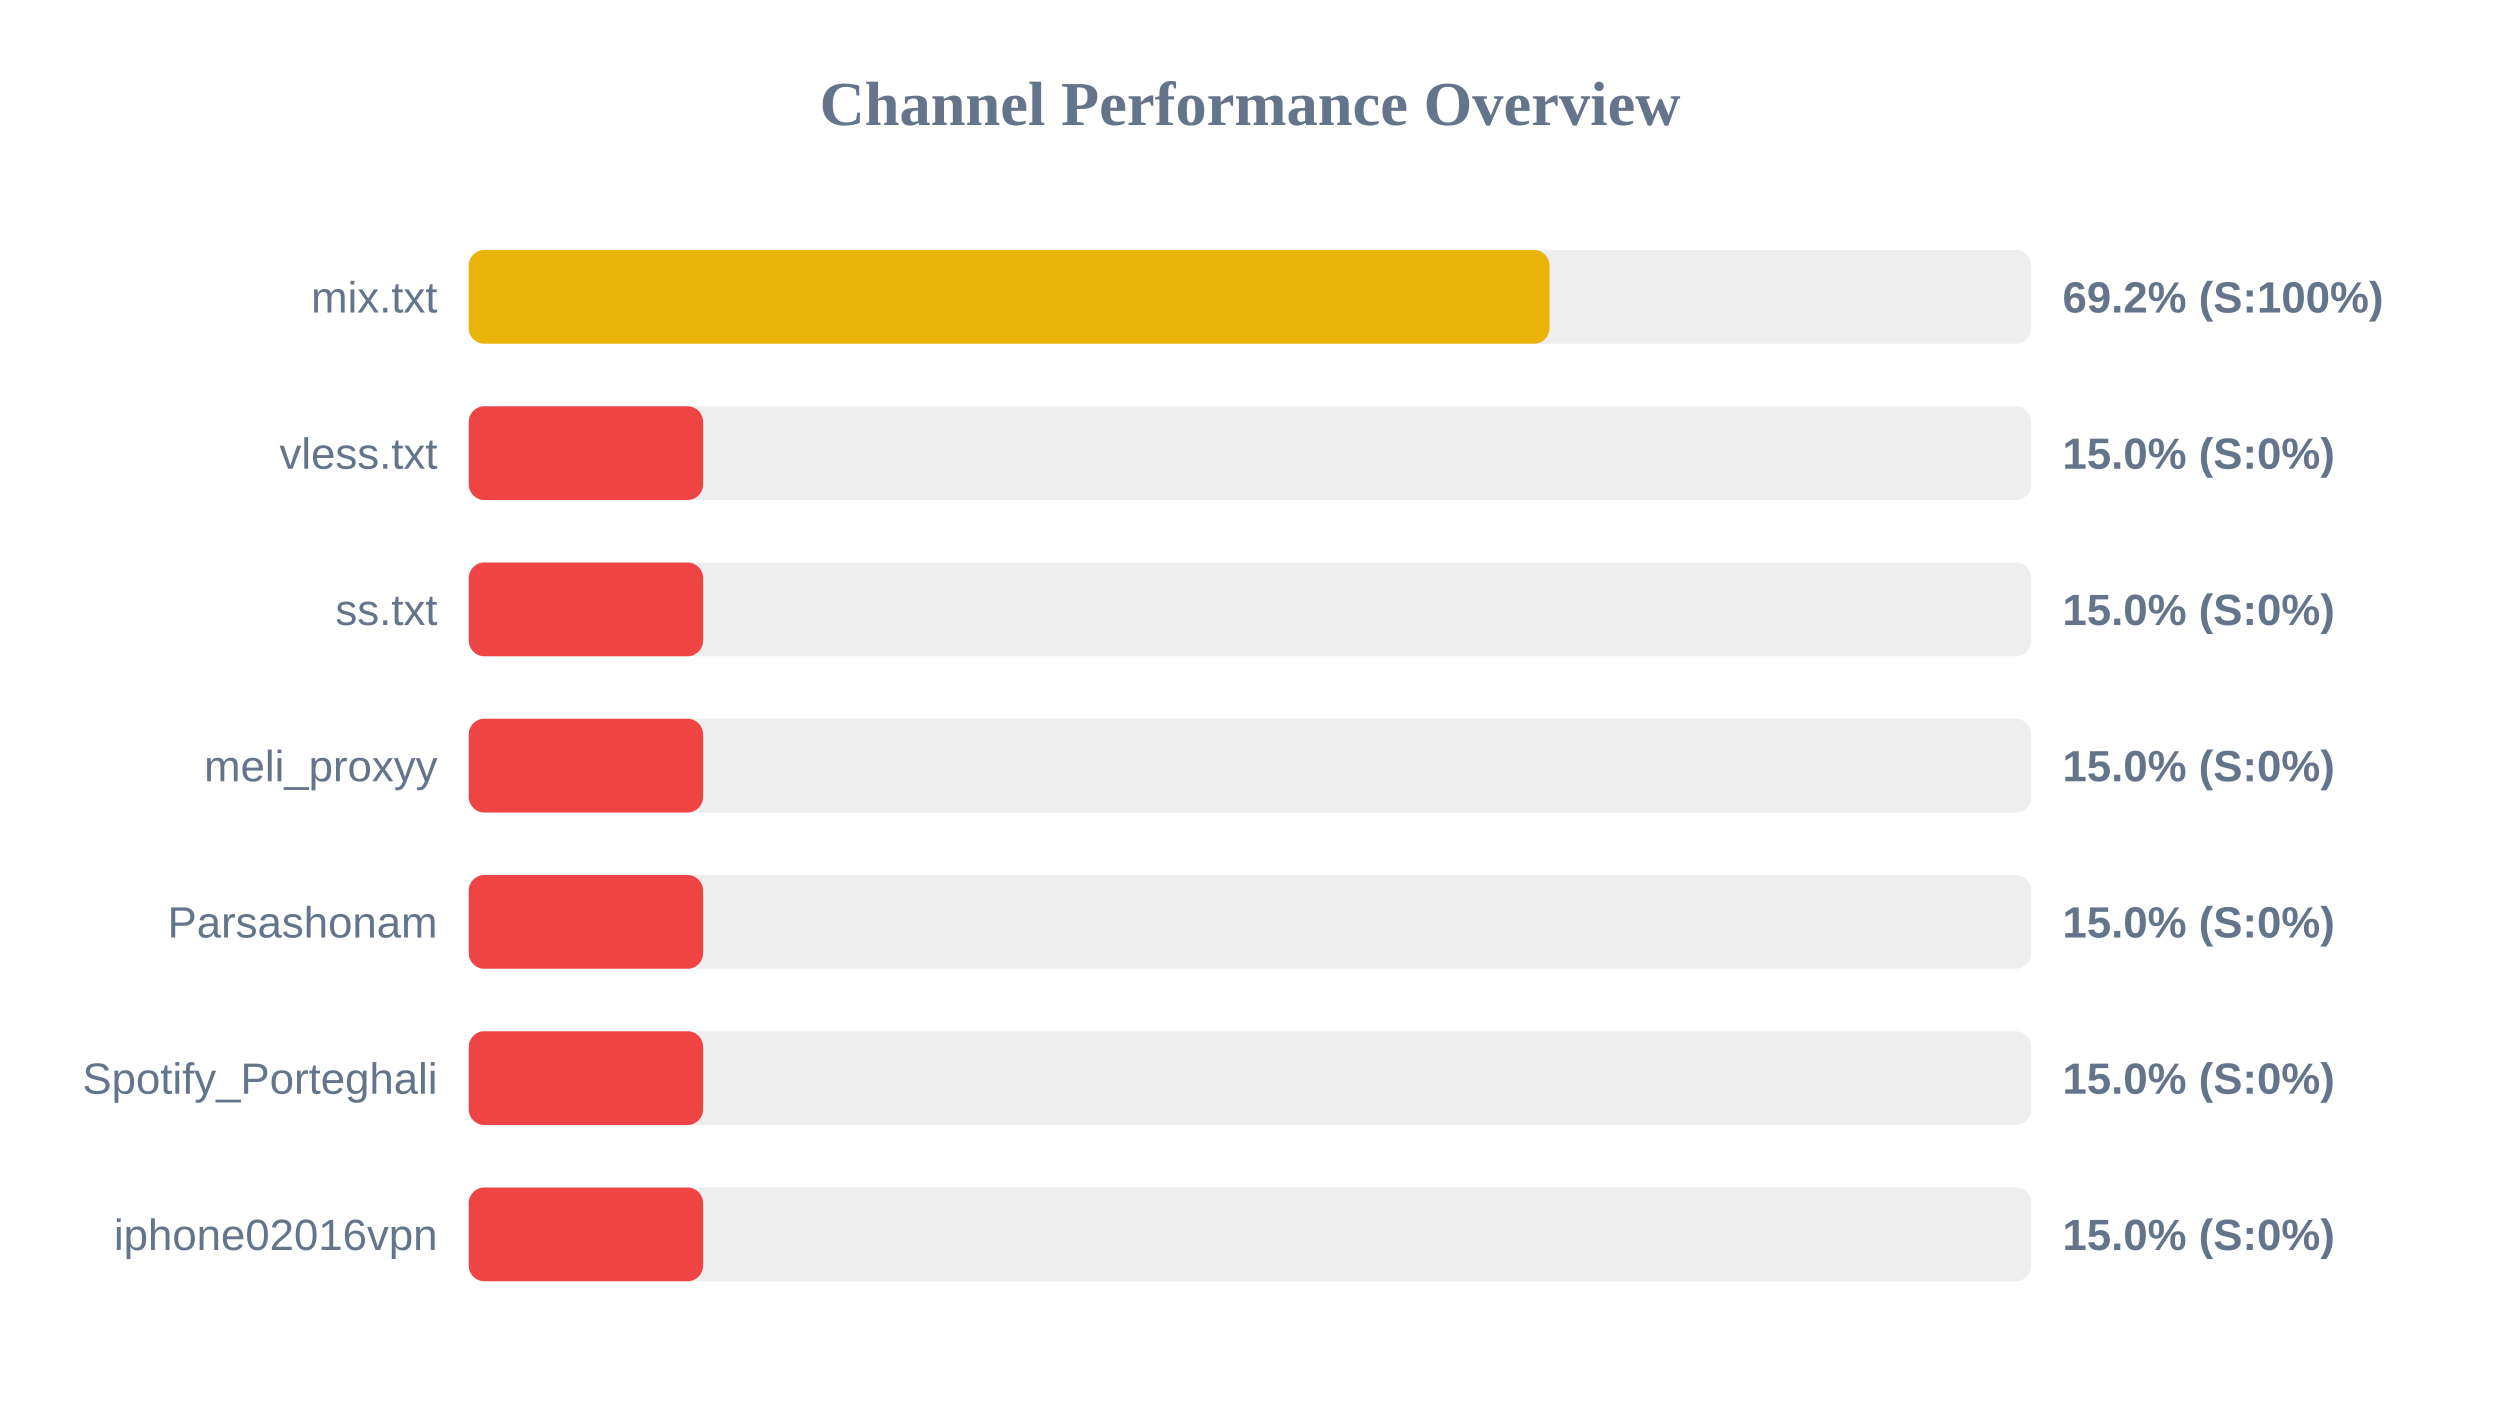
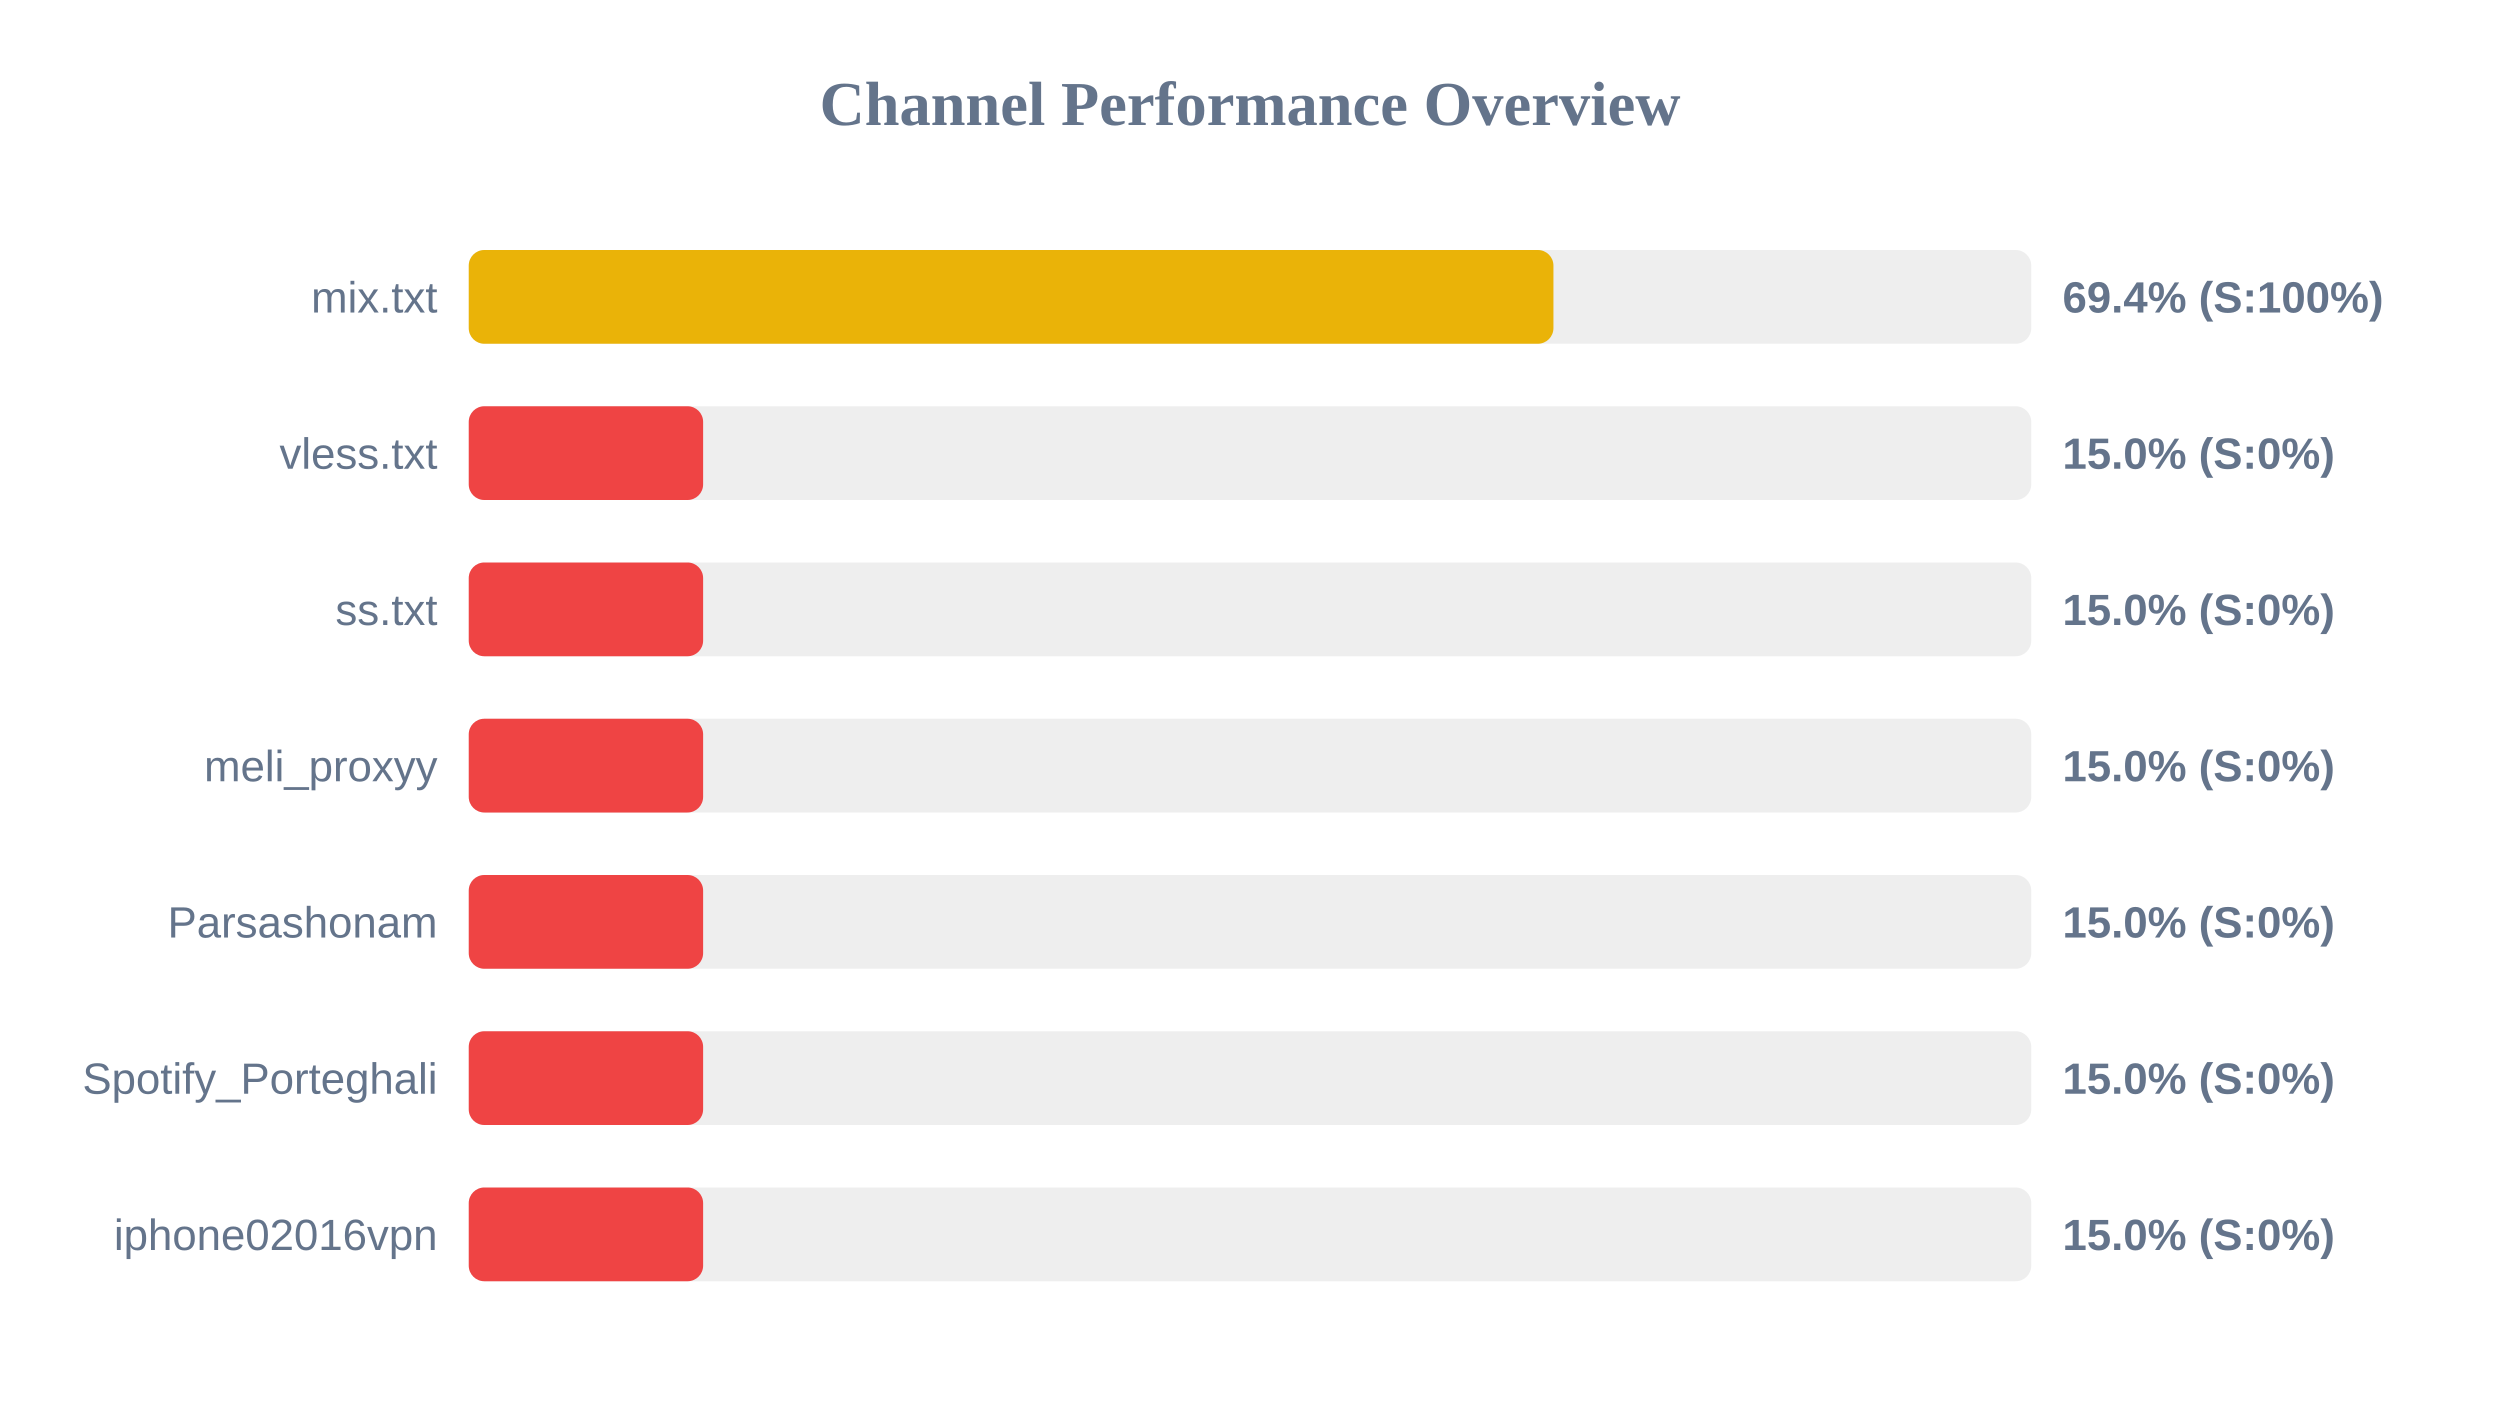
<svg xmlns="http://www.w3.org/2000/svg" width="800" height="450" version="1.1">
  <style>
        .row { font: 14px Arial; fill: #64748b; }
        .score { font: bold 14px Arial; fill: #64748b; }
    </style>
  <text x="400" y="40" text-anchor="middle" font-size="20px" font-weight="bold" fill="#64748b">Channel Performance Overview</text>
  <rect x="150" y="80" width="500" height="30" fill="#eee" rx="5" />
-   <rect x="150" y="80" width="345.85" height="30" fill="#eab308" rx="5" />
+   <rect x="150" y="80" width="347.1" height="30" fill="#eab308" rx="5" />
  <text x="140" y="100" text-anchor="end" class="row">mix.txt</text>
-   <text x="660" y="100" text-anchor="start" class="score">69.2% (S:100%)</text>
+   <text x="660" y="100" text-anchor="start" class="score">69.4% (S:100%)</text>
  <rect x="150" y="130" width="500" height="30" fill="#eee" rx="5" />
  <rect x="150" y="130" width="75.0" height="30" fill="#ef4444" rx="5" />
  <text x="140" y="150" text-anchor="end" class="row">vless.txt</text>
  <text x="660" y="150" text-anchor="start" class="score">15.0% (S:0%)</text>
  <rect x="150" y="180" width="500" height="30" fill="#eee" rx="5" />
  <rect x="150" y="180" width="75.0" height="30" fill="#ef4444" rx="5" />
  <text x="140" y="200" text-anchor="end" class="row">ss.txt</text>
  <text x="660" y="200" text-anchor="start" class="score">15.0% (S:0%)</text>
  <rect x="150" y="230" width="500" height="30" fill="#eee" rx="5" />
  <rect x="150" y="230" width="75.0" height="30" fill="#ef4444" rx="5" />
  <text x="140" y="250" text-anchor="end" class="row">meli_proxyy</text>
  <text x="660" y="250" text-anchor="start" class="score">15.0% (S:0%)</text>
  <rect x="150" y="280" width="500" height="30" fill="#eee" rx="5" />
  <rect x="150" y="280" width="75.0" height="30" fill="#ef4444" rx="5" />
  <text x="140" y="300" text-anchor="end" class="row">Parsashonam</text>
  <text x="660" y="300" text-anchor="start" class="score">15.0% (S:0%)</text>
  <rect x="150" y="330" width="500" height="30" fill="#eee" rx="5" />
  <rect x="150" y="330" width="75.0" height="30" fill="#ef4444" rx="5" />
  <text x="140" y="350" text-anchor="end" class="row">Spotify_Porteghali</text>
  <text x="660" y="350" text-anchor="start" class="score">15.0% (S:0%)</text>
  <rect x="150" y="380" width="500" height="30" fill="#eee" rx="5" />
  <rect x="150" y="380" width="75.0" height="30" fill="#ef4444" rx="5" />
  <text x="140" y="400" text-anchor="end" class="row">iphone02016vpn</text>
  <text x="660" y="400" text-anchor="start" class="score">15.0% (S:0%)</text>
</svg>
